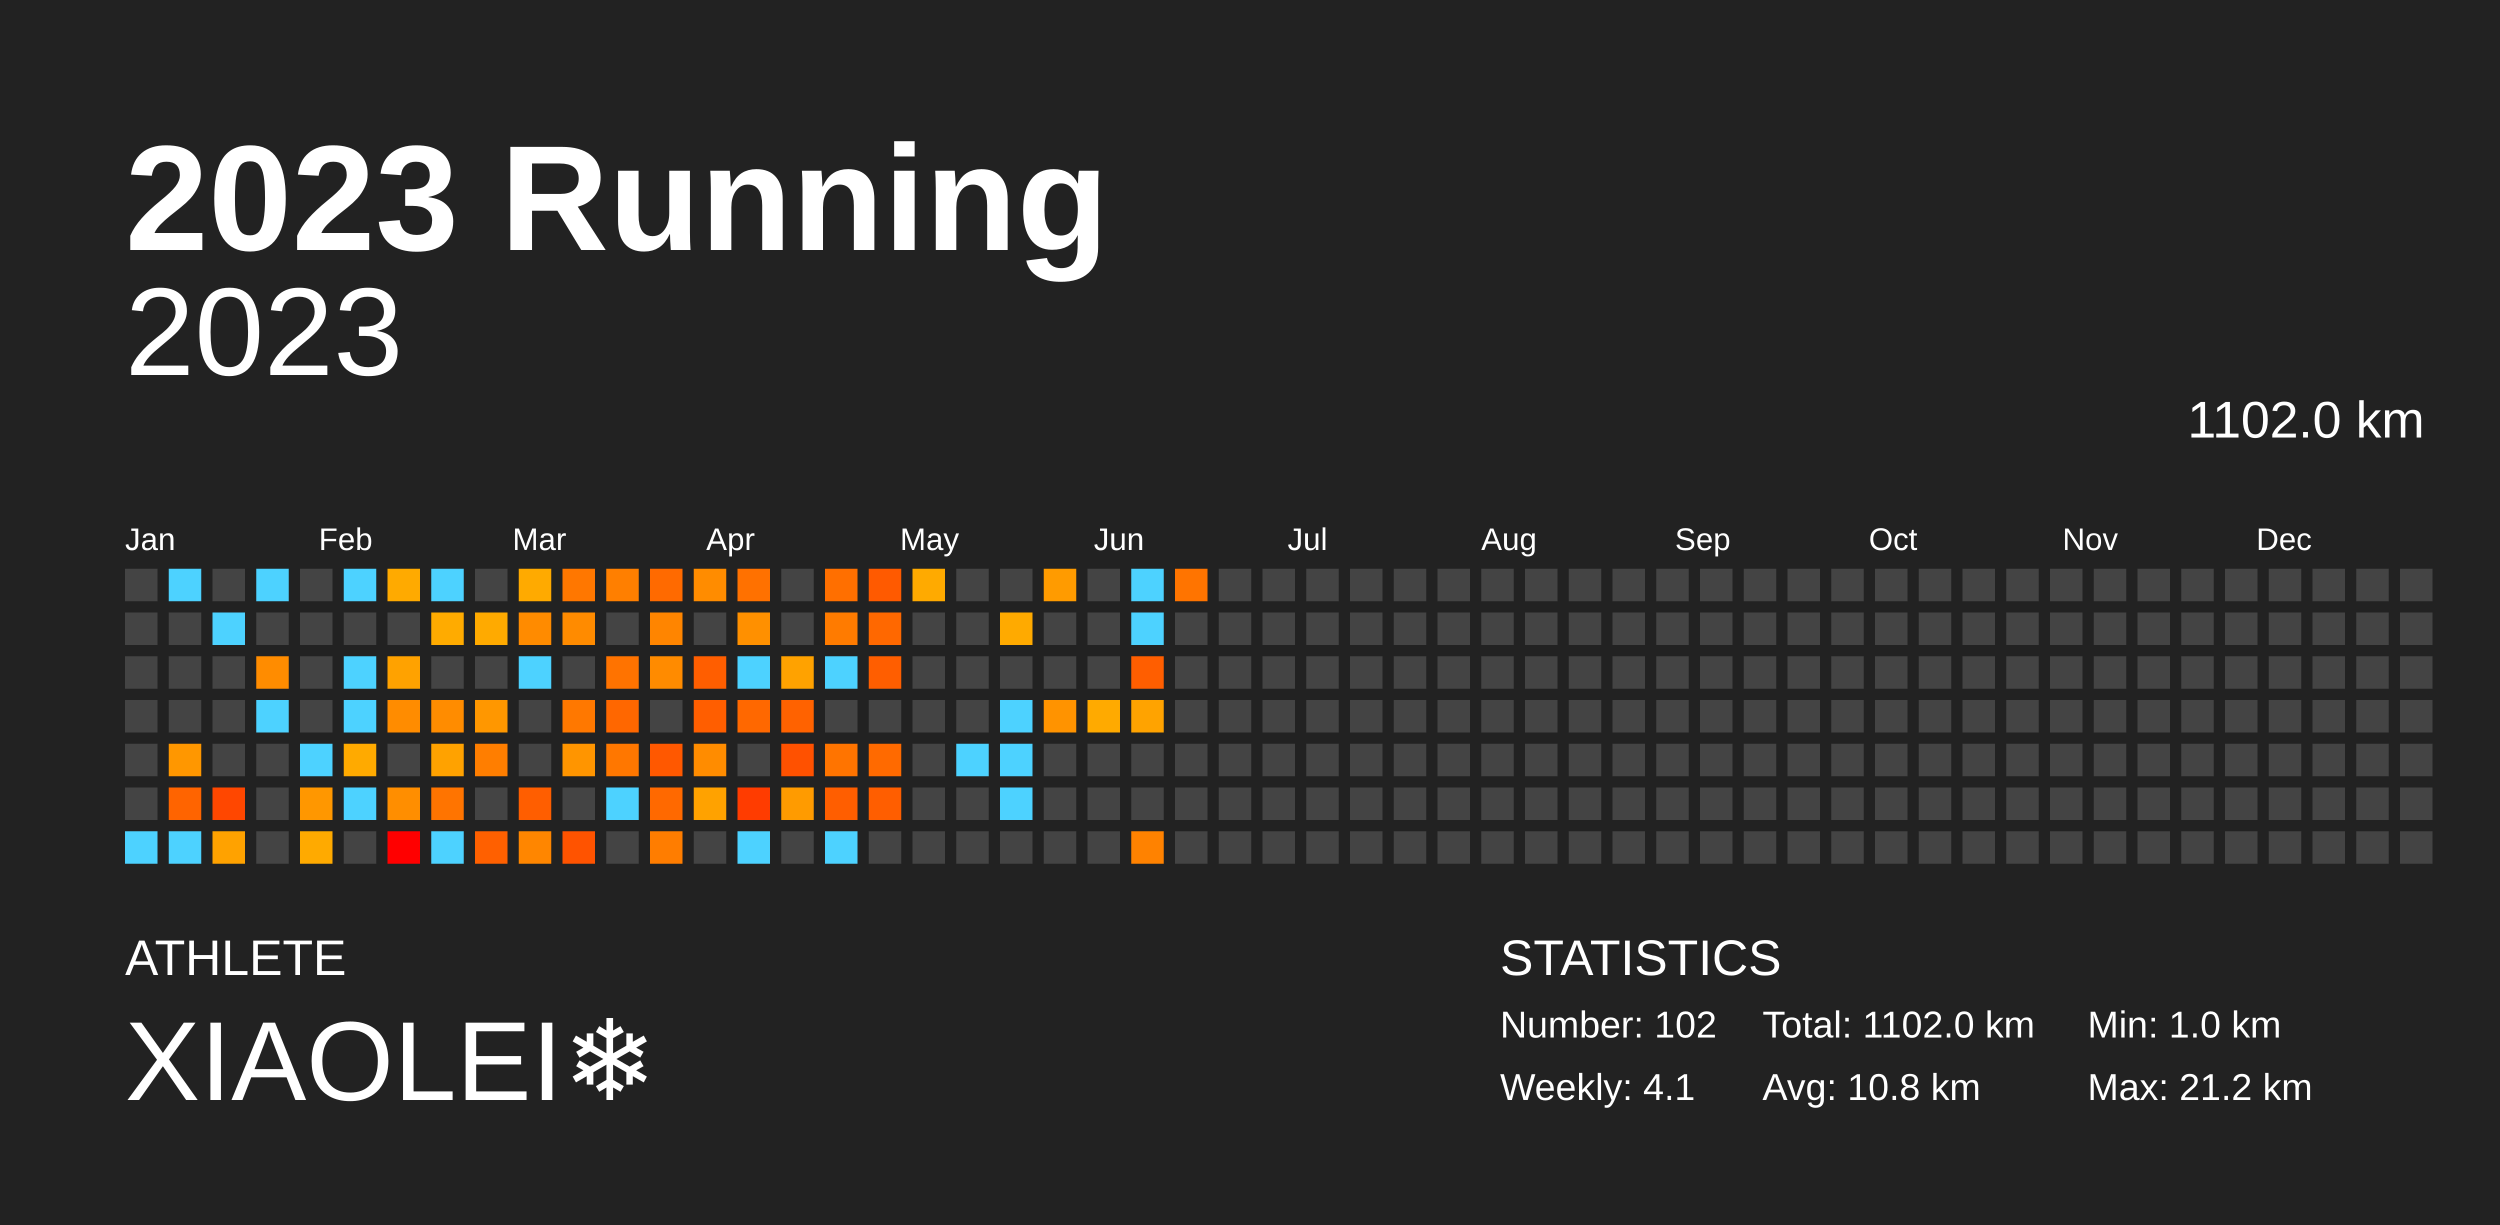
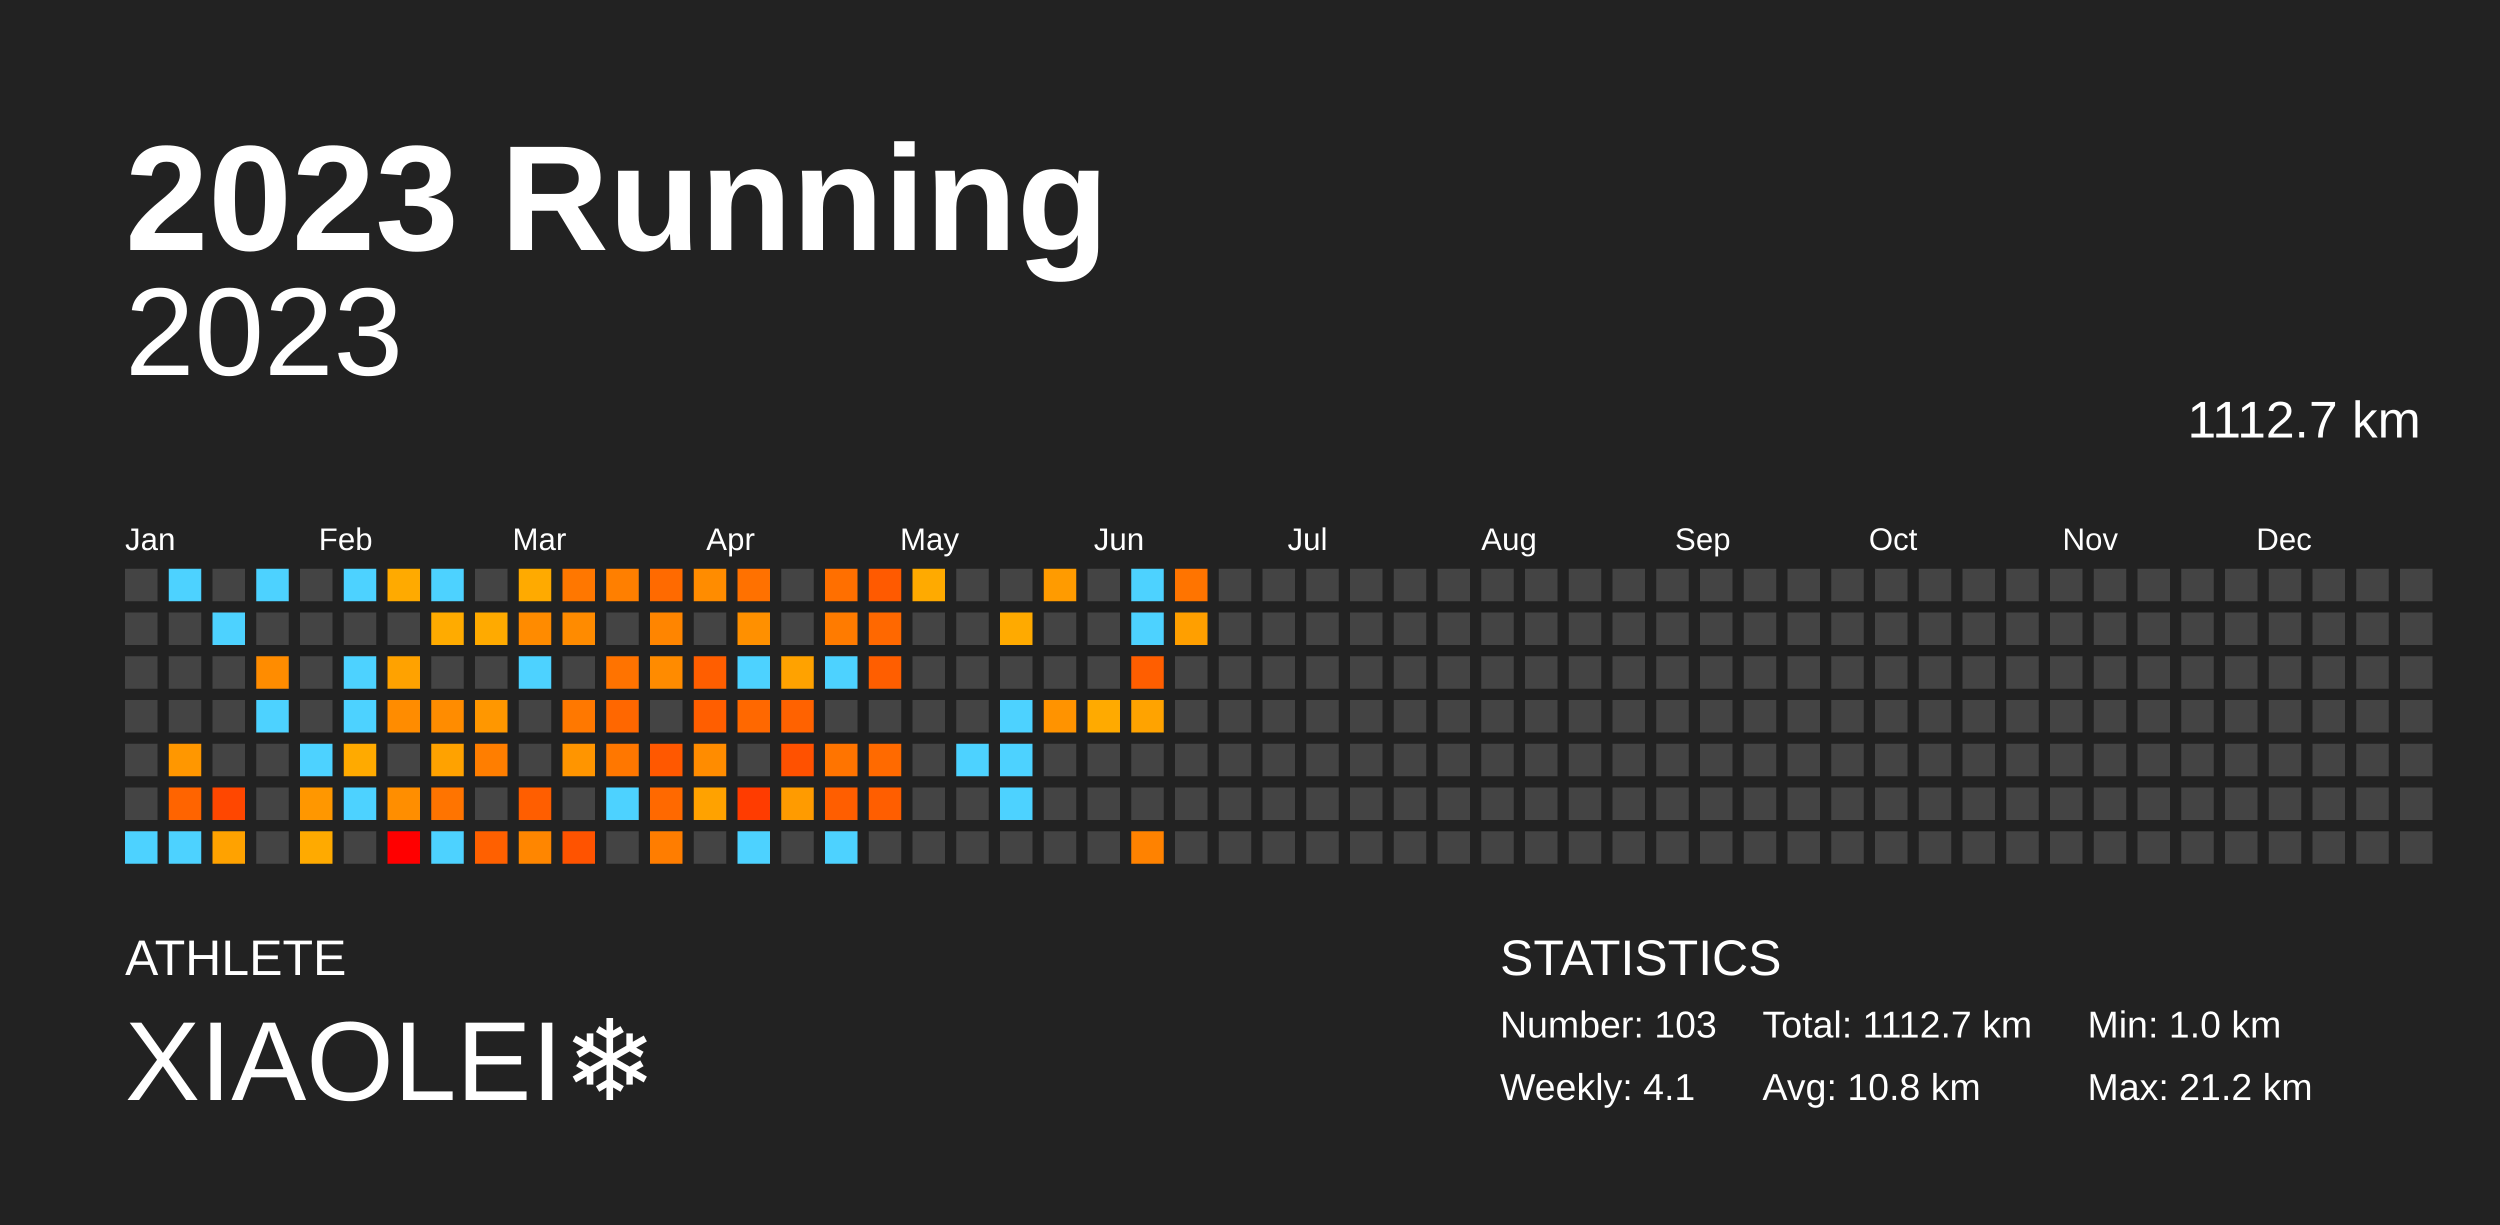
<svg xmlns="http://www.w3.org/2000/svg" baseProfile="full" height="98mm" version="1.1" viewBox="0,0,200,98" width="200mm">
  <defs />
  <rect fill="#222222" height="98" width="200" x="0" y="0" />
  <text fill="#FFFFFF" style="font-size:12px; font-family:Arial; font-weight:bold;" x="10" y="20">2023 Running</text>
  <text fill="#FFFFFF" style="font-size:4px; font-family:Arial" x="10" y="78">ATHLETE</text>
  <text fill="#FFFFFF" style="font-size:9px; font-family:Arial" x="10" y="88">XIAOLEI❄️</text>
  <text fill="#FFFFFF" style="font-size:4px; font-family:Arial" x="120" y="78">STATISTICS</text>
-   <text fill="#FFFFFF" style="font-size:3px; font-family:Arial" x="120" y="83">Number: 102</text>
+   <text fill="#FFFFFF" style="font-size:3px; font-family:Arial" x="120" y="83">Number: 103</text>
  <text fill="#FFFFFF" style="font-size:3px; font-family:Arial" x="120" y="88">Weekly: 4.1</text>
-   <text fill="#FFFFFF" style="font-size:3px; font-family:Arial" x="141" y="83">Total: 1102.0 km</text>
+   <text fill="#FFFFFF" style="font-size:3px; font-family:Arial" x="141" y="83">Total: 1112.7 km</text>
  <text fill="#FFFFFF" style="font-size:3px; font-family:Arial" x="141" y="88">Avg: 10.8 km</text>
  <text fill="#FFFFFF" style="font-size:3px; font-family:Arial" x="167" y="83">Min: 1.0 km</text>
  <text fill="#FFFFFF" style="font-size:3px; font-family:Arial" x="167" y="88">Max: 21.2 km</text>
  <text alignment-baseline="hanging" fill="#FFFFFF" style="font-size:10.0px; font-family:Arial;" x="10" y="30">2023</text>
-   <text alignment-baseline="hanging" fill="#FFFFFF" style="font-size:4.125px; font-family:Arial;" x="175" y="35">1102.0 km</text>
+   <text alignment-baseline="hanging" fill="#FFFFFF" style="font-size:4.125px; font-family:Arial;" x="175" y="35">1112.7 km</text>
  <text fill="#FFFFFF" style="font-size:2.5px; font-family:Arial" x="10.0" y="44">Jan</text>
  <text fill="#FFFFFF" style="font-size:2.5px; font-family:Arial" x="25.5" y="44">Feb</text>
  <text fill="#FFFFFF" style="font-size:2.5px; font-family:Arial" x="41.0" y="44">Mar</text>
  <text fill="#FFFFFF" style="font-size:2.5px; font-family:Arial" x="56.5" y="44">Apr</text>
  <text fill="#FFFFFF" style="font-size:2.5px; font-family:Arial" x="72.0" y="44">May</text>
  <text fill="#FFFFFF" style="font-size:2.5px; font-family:Arial" x="87.5" y="44">Jun</text>
  <text fill="#FFFFFF" style="font-size:2.5px; font-family:Arial" x="103.0" y="44">Jul</text>
  <text fill="#FFFFFF" style="font-size:2.5px; font-family:Arial" x="118.5" y="44">Aug</text>
  <text fill="#FFFFFF" style="font-size:2.5px; font-family:Arial" x="134.0" y="44">Sep</text>
  <text fill="#FFFFFF" style="font-size:2.5px; font-family:Arial" x="149.5" y="44">Oct</text>
  <text fill="#FFFFFF" style="font-size:2.5px; font-family:Arial" x="165.0" y="44">Nov</text>
  <text fill="#FFFFFF" style="font-size:2.5px; font-family:Arial" x="180.5" y="44">Dec</text>
  <rect fill="#444444" height="2.6" width="2.6" x="10.0" y="45.5" />
  <rect fill="#444444" height="2.6" width="2.6" x="10.0" y="49.0" />
  <rect fill="#444444" height="2.6" width="2.6" x="10.0" y="52.5" />
  <rect fill="#444444" height="2.6" width="2.6" x="10.0" y="56.0" />
  <rect fill="#444444" height="2.6" width="2.6" x="10.0" y="59.5" />
  <rect fill="#444444" height="2.6" width="2.6" x="10.0" y="63.0" />
  <rect fill="#4dd2ff" height="2.6" width="2.6" x="10.0" y="66.5" />
  <rect fill="#4dd2ff" height="2.6" width="2.6" x="13.5" y="45.5" />
  <rect fill="#444444" height="2.6" width="2.6" x="13.5" y="49.0" />
  <rect fill="#444444" height="2.6" width="2.6" x="13.5" y="52.5" />
  <rect fill="#444444" height="2.6" width="2.6" x="13.5" y="56.0" />
  <rect fill="#ff9700" height="2.6" width="2.6" x="13.5" y="59.5" />
  <rect fill="#ff6400" height="2.6" width="2.6" x="13.5" y="63.0" />
  <rect fill="#4dd2ff" height="2.6" width="2.6" x="13.5" y="66.5" />
  <rect fill="#444444" height="2.6" width="2.6" x="17.0" y="45.5" />
  <rect fill="#4dd2ff" height="2.6" width="2.6" x="17.0" y="49.0" />
  <rect fill="#444444" height="2.6" width="2.6" x="17.0" y="52.5" />
  <rect fill="#444444" height="2.6" width="2.6" x="17.0" y="56.0" />
  <rect fill="#444444" height="2.6" width="2.6" x="17.0" y="59.5" />
  <rect fill="#ff4700" height="2.6" width="2.6" x="17.0" y="63.0" />
  <rect fill="#ffa200" height="2.6" width="2.6" x="17.0" y="66.5" />
  <rect fill="#4dd2ff" height="2.6" width="2.6" x="20.5" y="45.5" />
  <rect fill="#444444" height="2.6" width="2.6" x="20.5" y="49.0" />
  <rect fill="#ff8c00" height="2.6" width="2.6" x="20.5" y="52.5" />
  <rect fill="#4dd2ff" height="2.6" width="2.6" x="20.5" y="56.0" />
  <rect fill="#444444" height="2.6" width="2.6" x="20.5" y="59.5" />
  <rect fill="#444444" height="2.6" width="2.6" x="20.5" y="63.0" />
  <rect fill="#444444" height="2.6" width="2.6" x="20.5" y="66.5" />
  <rect fill="#444444" height="2.6" width="2.6" x="24.0" y="45.5" />
  <rect fill="#444444" height="2.6" width="2.6" x="24.0" y="49.0" />
  <rect fill="#444444" height="2.6" width="2.6" x="24.0" y="52.5" />
  <rect fill="#444444" height="2.6" width="2.6" x="24.0" y="56.0" />
  <rect fill="#4dd2ff" height="2.6" width="2.6" x="24.0" y="59.5" />
  <rect fill="#ff9700" height="2.6" width="2.6" x="24.0" y="63.0" />
  <rect fill="#ffaa00" height="2.6" width="2.6" x="24.0" y="66.5" />
  <rect fill="#4dd2ff" height="2.6" width="2.6" x="27.5" y="45.5" />
  <rect fill="#444444" height="2.6" width="2.6" x="27.5" y="49.0" />
  <rect fill="#4dd2ff" height="2.6" width="2.6" x="27.5" y="52.5" />
  <rect fill="#4dd2ff" height="2.6" width="2.6" x="27.5" y="56.0" />
  <rect fill="#ffaa00" height="2.6" width="2.6" x="27.5" y="59.5" />
  <rect fill="#4dd2ff" height="2.6" width="2.6" x="27.5" y="63.0" />
  <rect fill="#444444" height="2.6" width="2.6" x="27.5" y="66.5" />
  <rect fill="#ffaa00" height="2.6" width="2.6" x="31.0" y="45.5" />
  <rect fill="#444444" height="2.6" width="2.6" x="31.0" y="49.0" />
  <rect fill="#ffa200" height="2.6" width="2.6" x="31.0" y="52.5" />
  <rect fill="#ff8c00" height="2.6" width="2.6" x="31.0" y="56.0" />
  <rect fill="#444444" height="2.6" width="2.6" x="31.0" y="59.5" />
  <rect fill="#ff8e00" height="2.6" width="2.6" x="31.0" y="63.0" />
  <rect fill="red" height="2.6" width="2.6" x="31.0" y="66.5" />
  <rect fill="#4dd2ff" height="2.6" width="2.6" x="34.5" y="45.5" />
  <rect fill="#ffab00" height="2.6" width="2.6" x="34.5" y="49.0" />
  <rect fill="#444444" height="2.6" width="2.6" x="34.5" y="52.5" />
  <rect fill="#ff8c00" height="2.6" width="2.6" x="34.5" y="56.0" />
  <rect fill="#ffa200" height="2.6" width="2.6" x="34.5" y="59.5" />
  <rect fill="#ff7400" height="2.6" width="2.6" x="34.5" y="63.0" />
  <rect fill="#4dd2ff" height="2.6" width="2.6" x="34.5" y="66.5" />
  <rect fill="#444444" height="2.6" width="2.6" x="38.0" y="45.5" />
  <rect fill="#ffaa00" height="2.6" width="2.6" x="38.0" y="49.0" />
  <rect fill="#444444" height="2.6" width="2.6" x="38.0" y="52.5" />
  <rect fill="#ff9700" height="2.6" width="2.6" x="38.0" y="56.0" />
  <rect fill="#ff7e00" height="2.6" width="2.6" x="38.0" y="59.5" />
  <rect fill="#444444" height="2.6" width="2.6" x="38.0" y="63.0" />
  <rect fill="#ff6000" height="2.6" width="2.6" x="38.0" y="66.5" />
  <rect fill="#ffaa00" height="2.6" width="2.6" x="41.5" y="45.5" />
  <rect fill="#ff8b00" height="2.6" width="2.6" x="41.5" y="49.0" />
  <rect fill="#4dd2ff" height="2.6" width="2.6" x="41.5" y="52.5" />
  <rect fill="#444444" height="2.6" width="2.6" x="41.5" y="56.0" />
  <rect fill="#444444" height="2.6" width="2.6" x="41.5" y="59.5" />
  <rect fill="#ff5e00" height="2.6" width="2.6" x="41.5" y="63.0" />
  <rect fill="#ff8600" height="2.6" width="2.6" x="41.5" y="66.5" />
  <rect fill="#ff7700" height="2.6" width="2.6" x="45.0" y="45.5" />
  <rect fill="#ff8b00" height="2.6" width="2.6" x="45.0" y="49.0" />
  <rect fill="#444444" height="2.6" width="2.6" x="45.0" y="52.5" />
  <rect fill="#ff7800" height="2.6" width="2.6" x="45.0" y="56.0" />
  <rect fill="#ff9500" height="2.6" width="2.6" x="45.0" y="59.5" />
  <rect fill="#444444" height="2.6" width="2.6" x="45.0" y="63.0" />
  <rect fill="#ff5300" height="2.6" width="2.6" x="45.0" y="66.5" />
  <rect fill="#ff7f00" height="2.6" width="2.6" x="48.5" y="45.5" />
  <rect fill="#444444" height="2.6" width="2.6" x="48.5" y="49.0" />
  <rect fill="#ff7300" height="2.6" width="2.6" x="48.5" y="52.5" />
  <rect fill="#ff6700" height="2.6" width="2.6" x="48.5" y="56.0" />
  <rect fill="#ff7700" height="2.6" width="2.6" x="48.5" y="59.5" />
  <rect fill="#4dd2ff" height="2.6" width="2.6" x="48.5" y="63.0" />
  <rect fill="#444444" height="2.6" width="2.6" x="48.5" y="66.5" />
  <rect fill="#ff6a00" height="2.6" width="2.6" x="52.0" y="45.5" />
  <rect fill="#ff8500" height="2.6" width="2.6" x="52.0" y="49.0" />
  <rect fill="#ff8b00" height="2.6" width="2.6" x="52.0" y="52.5" />
  <rect fill="#444444" height="2.6" width="2.6" x="52.0" y="56.0" />
  <rect fill="#ff5800" height="2.6" width="2.6" x="52.0" y="59.5" />
  <rect fill="#ff6900" height="2.6" width="2.6" x="52.0" y="63.0" />
  <rect fill="#ff7d00" height="2.6" width="2.6" x="52.0" y="66.5" />
  <rect fill="#ff8c00" height="2.6" width="2.6" x="55.5" y="45.5" />
  <rect fill="#444444" height="2.6" width="2.6" x="55.5" y="49.0" />
  <rect fill="#ff5e00" height="2.6" width="2.6" x="55.5" y="52.5" />
  <rect fill="#ff5e00" height="2.6" width="2.6" x="55.5" y="56.0" />
  <rect fill="#ff8c00" height="2.6" width="2.6" x="55.5" y="59.5" />
  <rect fill="#ffa200" height="2.6" width="2.6" x="55.5" y="63.0" />
  <rect fill="#444444" height="2.6" width="2.6" x="55.5" y="66.5" />
  <rect fill="#ff7100" height="2.6" width="2.6" x="59.0" y="45.5" />
  <rect fill="#ff9000" height="2.6" width="2.6" x="59.0" y="49.0" />
  <rect fill="#4dd2ff" height="2.6" width="2.6" x="59.0" y="52.5" />
  <rect fill="#ff6800" height="2.6" width="2.6" x="59.0" y="56.0" />
  <rect fill="#444444" height="2.6" width="2.6" x="59.0" y="59.5" />
  <rect fill="#ff3c00" height="2.6" width="2.6" x="59.0" y="63.0" />
  <rect fill="#4dd2ff" height="2.6" width="2.6" x="59.0" y="66.5" />
  <rect fill="#444444" height="2.6" width="2.6" x="62.5" y="45.5" />
  <rect fill="#444444" height="2.6" width="2.6" x="62.5" y="49.0" />
  <rect fill="#ffa200" height="2.6" width="2.6" x="62.5" y="52.5" />
  <rect fill="#ff6200" height="2.6" width="2.6" x="62.5" y="56.0" />
  <rect fill="#ff5100" height="2.6" width="2.6" x="62.5" y="59.5" />
  <rect fill="#ff9b00" height="2.6" width="2.6" x="62.5" y="63.0" />
  <rect fill="#444444" height="2.6" width="2.6" x="62.5" y="66.5" />
  <rect fill="#ff6f00" height="2.6" width="2.6" x="66.0" y="45.5" />
  <rect fill="#ff7b00" height="2.6" width="2.6" x="66.0" y="49.0" />
  <rect fill="#4dd2ff" height="2.6" width="2.6" x="66.0" y="52.5" />
  <rect fill="#444444" height="2.6" width="2.6" x="66.0" y="56.0" />
  <rect fill="#ff7400" height="2.6" width="2.6" x="66.0" y="59.5" />
  <rect fill="#ff5e00" height="2.6" width="2.6" x="66.0" y="63.0" />
  <rect fill="#4dd2ff" height="2.6" width="2.6" x="66.0" y="66.5" />
  <rect fill="#ff5a00" height="2.6" width="2.6" x="69.5" y="45.5" />
  <rect fill="#ff6800" height="2.6" width="2.6" x="69.5" y="49.0" />
  <rect fill="#ff5e00" height="2.6" width="2.6" x="69.5" y="52.5" />
  <rect fill="#444444" height="2.6" width="2.6" x="69.5" y="56.0" />
  <rect fill="#ff6a00" height="2.6" width="2.6" x="69.5" y="59.5" />
  <rect fill="#ff5e00" height="2.6" width="2.6" x="69.5" y="63.0" />
  <rect fill="#444444" height="2.6" width="2.6" x="69.5" y="66.5" />
  <rect fill="#ffaa00" height="2.6" width="2.6" x="73.0" y="45.5" />
  <rect fill="#444444" height="2.6" width="2.6" x="73.0" y="49.0" />
  <rect fill="#444444" height="2.6" width="2.6" x="73.0" y="52.5" />
  <rect fill="#444444" height="2.6" width="2.6" x="73.0" y="56.0" />
  <rect fill="#444444" height="2.6" width="2.6" x="73.0" y="59.5" />
  <rect fill="#444444" height="2.6" width="2.6" x="73.0" y="63.0" />
  <rect fill="#444444" height="2.6" width="2.6" x="73.0" y="66.5" />
  <rect fill="#444444" height="2.6" width="2.6" x="76.5" y="45.5" />
  <rect fill="#444444" height="2.6" width="2.6" x="76.5" y="49.0" />
  <rect fill="#444444" height="2.6" width="2.6" x="76.5" y="52.5" />
  <rect fill="#444444" height="2.6" width="2.6" x="76.5" y="56.0" />
  <rect fill="#4dd2ff" height="2.6" width="2.6" x="76.5" y="59.5" />
  <rect fill="#444444" height="2.6" width="2.6" x="76.5" y="63.0" />
  <rect fill="#444444" height="2.6" width="2.6" x="76.5" y="66.5" />
  <rect fill="#444444" height="2.6" width="2.6" x="80.0" y="45.5" />
  <rect fill="#ffaa00" height="2.6" width="2.6" x="80.0" y="49.0" />
  <rect fill="#444444" height="2.6" width="2.6" x="80.0" y="52.5" />
  <rect fill="#4dd2ff" height="2.6" width="2.6" x="80.0" y="56.0" />
  <rect fill="#4dd2ff" height="2.6" width="2.6" x="80.0" y="59.5" />
  <rect fill="#4dd2ff" height="2.6" width="2.6" x="80.0" y="63.0" />
  <rect fill="#444444" height="2.6" width="2.6" x="80.0" y="66.5" />
  <rect fill="#ff9b00" height="2.6" width="2.6" x="83.5" y="45.5" />
  <rect fill="#444444" height="2.6" width="2.6" x="83.5" y="49.0" />
  <rect fill="#444444" height="2.6" width="2.6" x="83.5" y="52.5" />
  <rect fill="#ff9300" height="2.6" width="2.6" x="83.5" y="56.0" />
  <rect fill="#444444" height="2.6" width="2.6" x="83.5" y="59.5" />
  <rect fill="#444444" height="2.6" width="2.6" x="83.5" y="63.0" />
  <rect fill="#444444" height="2.6" width="2.6" x="83.5" y="66.5" />
  <rect fill="#444444" height="2.6" width="2.6" x="87.0" y="45.5" />
  <rect fill="#444444" height="2.6" width="2.6" x="87.0" y="49.0" />
  <rect fill="#444444" height="2.6" width="2.6" x="87.0" y="52.5" />
  <rect fill="#ffaa00" height="2.6" width="2.6" x="87.0" y="56.0" />
  <rect fill="#444444" height="2.6" width="2.6" x="87.0" y="59.5" />
  <rect fill="#444444" height="2.6" width="2.6" x="87.0" y="63.0" />
  <rect fill="#444444" height="2.6" width="2.6" x="87.0" y="66.5" />
  <rect fill="#4dd2ff" height="2.6" width="2.6" x="90.5" y="45.5" />
  <rect fill="#4dd2ff" height="2.6" width="2.6" x="90.5" y="49.0" />
  <rect fill="#ff5e00" height="2.6" width="2.6" x="90.5" y="52.5" />
  <rect fill="#ffa300" height="2.6" width="2.6" x="90.5" y="56.0" />
  <rect fill="#444444" height="2.6" width="2.6" x="90.5" y="59.5" />
  <rect fill="#444444" height="2.6" width="2.6" x="90.5" y="63.0" />
  <rect fill="#ff8200" height="2.6" width="2.6" x="90.5" y="66.5" />
  <rect fill="#ff7400" height="2.6" width="2.6" x="94.0" y="45.5" />
-   <rect fill="#444444" height="2.6" width="2.6" x="94.0" y="49.0" />
+   <rect fill="#ff9f00" height="2.6" width="2.6" x="94.0" y="49.0" />
  <rect fill="#444444" height="2.6" width="2.6" x="94.0" y="52.5" />
  <rect fill="#444444" height="2.6" width="2.6" x="94.0" y="56.0" />
  <rect fill="#444444" height="2.6" width="2.6" x="94.0" y="59.5" />
  <rect fill="#444444" height="2.6" width="2.6" x="94.0" y="63.0" />
  <rect fill="#444444" height="2.6" width="2.6" x="94.0" y="66.5" />
  <rect fill="#444444" height="2.6" width="2.6" x="97.5" y="45.5" />
  <rect fill="#444444" height="2.6" width="2.6" x="97.5" y="49.0" />
  <rect fill="#444444" height="2.6" width="2.6" x="97.5" y="52.5" />
  <rect fill="#444444" height="2.6" width="2.6" x="97.5" y="56.0" />
  <rect fill="#444444" height="2.6" width="2.6" x="97.5" y="59.5" />
  <rect fill="#444444" height="2.6" width="2.6" x="97.5" y="63.0" />
  <rect fill="#444444" height="2.6" width="2.6" x="97.5" y="66.5" />
  <rect fill="#444444" height="2.6" width="2.6" x="101.0" y="45.5" />
  <rect fill="#444444" height="2.6" width="2.6" x="101.0" y="49.0" />
  <rect fill="#444444" height="2.6" width="2.6" x="101.0" y="52.5" />
  <rect fill="#444444" height="2.6" width="2.6" x="101.0" y="56.0" />
  <rect fill="#444444" height="2.6" width="2.6" x="101.0" y="59.5" />
  <rect fill="#444444" height="2.6" width="2.6" x="101.0" y="63.0" />
  <rect fill="#444444" height="2.6" width="2.6" x="101.0" y="66.5" />
  <rect fill="#444444" height="2.6" width="2.6" x="104.5" y="45.5" />
  <rect fill="#444444" height="2.6" width="2.6" x="104.5" y="49.0" />
  <rect fill="#444444" height="2.6" width="2.6" x="104.5" y="52.5" />
  <rect fill="#444444" height="2.6" width="2.6" x="104.5" y="56.0" />
  <rect fill="#444444" height="2.6" width="2.6" x="104.5" y="59.5" />
  <rect fill="#444444" height="2.6" width="2.6" x="104.5" y="63.0" />
  <rect fill="#444444" height="2.6" width="2.6" x="104.5" y="66.5" />
  <rect fill="#444444" height="2.6" width="2.6" x="108.0" y="45.5" />
  <rect fill="#444444" height="2.6" width="2.6" x="108.0" y="49.0" />
  <rect fill="#444444" height="2.6" width="2.6" x="108.0" y="52.5" />
  <rect fill="#444444" height="2.6" width="2.6" x="108.0" y="56.0" />
  <rect fill="#444444" height="2.6" width="2.6" x="108.0" y="59.5" />
  <rect fill="#444444" height="2.6" width="2.6" x="108.0" y="63.0" />
  <rect fill="#444444" height="2.6" width="2.6" x="108.0" y="66.5" />
  <rect fill="#444444" height="2.6" width="2.6" x="111.5" y="45.5" />
  <rect fill="#444444" height="2.6" width="2.6" x="111.5" y="49.0" />
  <rect fill="#444444" height="2.6" width="2.6" x="111.5" y="52.5" />
  <rect fill="#444444" height="2.6" width="2.6" x="111.5" y="56.0" />
  <rect fill="#444444" height="2.6" width="2.6" x="111.5" y="59.5" />
  <rect fill="#444444" height="2.6" width="2.6" x="111.5" y="63.0" />
  <rect fill="#444444" height="2.6" width="2.6" x="111.5" y="66.5" />
  <rect fill="#444444" height="2.6" width="2.6" x="115.0" y="45.5" />
  <rect fill="#444444" height="2.6" width="2.6" x="115.0" y="49.0" />
  <rect fill="#444444" height="2.6" width="2.6" x="115.0" y="52.5" />
  <rect fill="#444444" height="2.6" width="2.6" x="115.0" y="56.0" />
  <rect fill="#444444" height="2.6" width="2.6" x="115.0" y="59.5" />
  <rect fill="#444444" height="2.6" width="2.6" x="115.0" y="63.0" />
  <rect fill="#444444" height="2.6" width="2.6" x="115.0" y="66.5" />
  <rect fill="#444444" height="2.6" width="2.6" x="118.5" y="45.5" />
  <rect fill="#444444" height="2.6" width="2.6" x="118.5" y="49.0" />
  <rect fill="#444444" height="2.6" width="2.6" x="118.5" y="52.5" />
  <rect fill="#444444" height="2.6" width="2.6" x="118.5" y="56.0" />
  <rect fill="#444444" height="2.6" width="2.6" x="118.5" y="59.5" />
  <rect fill="#444444" height="2.6" width="2.6" x="118.5" y="63.0" />
  <rect fill="#444444" height="2.6" width="2.6" x="118.5" y="66.5" />
  <rect fill="#444444" height="2.6" width="2.6" x="122.0" y="45.5" />
  <rect fill="#444444" height="2.6" width="2.6" x="122.0" y="49.0" />
  <rect fill="#444444" height="2.6" width="2.6" x="122.0" y="52.5" />
  <rect fill="#444444" height="2.6" width="2.6" x="122.0" y="56.0" />
  <rect fill="#444444" height="2.6" width="2.6" x="122.0" y="59.5" />
  <rect fill="#444444" height="2.6" width="2.6" x="122.0" y="63.0" />
  <rect fill="#444444" height="2.6" width="2.6" x="122.0" y="66.5" />
  <rect fill="#444444" height="2.6" width="2.6" x="125.5" y="45.5" />
  <rect fill="#444444" height="2.6" width="2.6" x="125.5" y="49.0" />
  <rect fill="#444444" height="2.6" width="2.6" x="125.5" y="52.5" />
  <rect fill="#444444" height="2.6" width="2.6" x="125.5" y="56.0" />
  <rect fill="#444444" height="2.6" width="2.6" x="125.5" y="59.5" />
  <rect fill="#444444" height="2.6" width="2.6" x="125.5" y="63.0" />
  <rect fill="#444444" height="2.6" width="2.6" x="125.5" y="66.5" />
  <rect fill="#444444" height="2.6" width="2.6" x="129.0" y="45.5" />
  <rect fill="#444444" height="2.6" width="2.6" x="129.0" y="49.0" />
  <rect fill="#444444" height="2.6" width="2.6" x="129.0" y="52.5" />
  <rect fill="#444444" height="2.6" width="2.6" x="129.0" y="56.0" />
  <rect fill="#444444" height="2.6" width="2.6" x="129.0" y="59.5" />
  <rect fill="#444444" height="2.6" width="2.6" x="129.0" y="63.0" />
  <rect fill="#444444" height="2.6" width="2.6" x="129.0" y="66.5" />
  <rect fill="#444444" height="2.6" width="2.6" x="132.5" y="45.5" />
  <rect fill="#444444" height="2.6" width="2.6" x="132.5" y="49.0" />
  <rect fill="#444444" height="2.6" width="2.6" x="132.5" y="52.5" />
  <rect fill="#444444" height="2.6" width="2.6" x="132.5" y="56.0" />
  <rect fill="#444444" height="2.6" width="2.6" x="132.5" y="59.5" />
  <rect fill="#444444" height="2.6" width="2.6" x="132.5" y="63.0" />
  <rect fill="#444444" height="2.6" width="2.6" x="132.5" y="66.5" />
  <rect fill="#444444" height="2.6" width="2.6" x="136.0" y="45.5" />
  <rect fill="#444444" height="2.6" width="2.6" x="136.0" y="49.0" />
  <rect fill="#444444" height="2.6" width="2.6" x="136.0" y="52.5" />
  <rect fill="#444444" height="2.6" width="2.6" x="136.0" y="56.0" />
  <rect fill="#444444" height="2.6" width="2.6" x="136.0" y="59.5" />
  <rect fill="#444444" height="2.6" width="2.6" x="136.0" y="63.0" />
  <rect fill="#444444" height="2.6" width="2.6" x="136.0" y="66.5" />
  <rect fill="#444444" height="2.6" width="2.6" x="139.5" y="45.5" />
  <rect fill="#444444" height="2.6" width="2.6" x="139.5" y="49.0" />
  <rect fill="#444444" height="2.6" width="2.6" x="139.5" y="52.5" />
  <rect fill="#444444" height="2.6" width="2.6" x="139.5" y="56.0" />
  <rect fill="#444444" height="2.6" width="2.6" x="139.5" y="59.5" />
  <rect fill="#444444" height="2.6" width="2.6" x="139.5" y="63.0" />
  <rect fill="#444444" height="2.6" width="2.6" x="139.5" y="66.5" />
  <rect fill="#444444" height="2.6" width="2.6" x="143.0" y="45.5" />
  <rect fill="#444444" height="2.6" width="2.6" x="143.0" y="49.0" />
  <rect fill="#444444" height="2.6" width="2.6" x="143.0" y="52.5" />
  <rect fill="#444444" height="2.6" width="2.6" x="143.0" y="56.0" />
  <rect fill="#444444" height="2.6" width="2.6" x="143.0" y="59.5" />
  <rect fill="#444444" height="2.6" width="2.6" x="143.0" y="63.0" />
  <rect fill="#444444" height="2.6" width="2.6" x="143.0" y="66.5" />
  <rect fill="#444444" height="2.6" width="2.6" x="146.5" y="45.5" />
  <rect fill="#444444" height="2.6" width="2.6" x="146.5" y="49.0" />
  <rect fill="#444444" height="2.6" width="2.6" x="146.5" y="52.5" />
  <rect fill="#444444" height="2.6" width="2.6" x="146.5" y="56.0" />
  <rect fill="#444444" height="2.6" width="2.6" x="146.5" y="59.5" />
  <rect fill="#444444" height="2.6" width="2.6" x="146.5" y="63.0" />
  <rect fill="#444444" height="2.6" width="2.6" x="146.5" y="66.5" />
  <rect fill="#444444" height="2.6" width="2.6" x="150.0" y="45.5" />
  <rect fill="#444444" height="2.6" width="2.6" x="150.0" y="49.0" />
  <rect fill="#444444" height="2.6" width="2.6" x="150.0" y="52.5" />
  <rect fill="#444444" height="2.6" width="2.6" x="150.0" y="56.0" />
  <rect fill="#444444" height="2.6" width="2.6" x="150.0" y="59.5" />
  <rect fill="#444444" height="2.6" width="2.6" x="150.0" y="63.0" />
  <rect fill="#444444" height="2.6" width="2.6" x="150.0" y="66.5" />
  <rect fill="#444444" height="2.6" width="2.6" x="153.5" y="45.5" />
  <rect fill="#444444" height="2.6" width="2.6" x="153.5" y="49.0" />
  <rect fill="#444444" height="2.6" width="2.6" x="153.5" y="52.5" />
  <rect fill="#444444" height="2.6" width="2.6" x="153.5" y="56.0" />
  <rect fill="#444444" height="2.6" width="2.6" x="153.5" y="59.5" />
  <rect fill="#444444" height="2.6" width="2.6" x="153.5" y="63.0" />
  <rect fill="#444444" height="2.6" width="2.6" x="153.5" y="66.5" />
  <rect fill="#444444" height="2.6" width="2.6" x="157.0" y="45.5" />
  <rect fill="#444444" height="2.6" width="2.6" x="157.0" y="49.0" />
  <rect fill="#444444" height="2.6" width="2.6" x="157.0" y="52.5" />
  <rect fill="#444444" height="2.6" width="2.6" x="157.0" y="56.0" />
  <rect fill="#444444" height="2.6" width="2.6" x="157.0" y="59.5" />
  <rect fill="#444444" height="2.6" width="2.6" x="157.0" y="63.0" />
  <rect fill="#444444" height="2.6" width="2.6" x="157.0" y="66.5" />
  <rect fill="#444444" height="2.6" width="2.6" x="160.5" y="45.5" />
  <rect fill="#444444" height="2.6" width="2.6" x="160.5" y="49.0" />
  <rect fill="#444444" height="2.6" width="2.6" x="160.5" y="52.5" />
  <rect fill="#444444" height="2.6" width="2.6" x="160.5" y="56.0" />
  <rect fill="#444444" height="2.6" width="2.6" x="160.5" y="59.5" />
  <rect fill="#444444" height="2.6" width="2.6" x="160.5" y="63.0" />
  <rect fill="#444444" height="2.6" width="2.6" x="160.5" y="66.5" />
  <rect fill="#444444" height="2.6" width="2.6" x="164.0" y="45.5" />
  <rect fill="#444444" height="2.6" width="2.6" x="164.0" y="49.0" />
  <rect fill="#444444" height="2.6" width="2.6" x="164.0" y="52.5" />
  <rect fill="#444444" height="2.6" width="2.6" x="164.0" y="56.0" />
  <rect fill="#444444" height="2.6" width="2.6" x="164.0" y="59.5" />
  <rect fill="#444444" height="2.6" width="2.6" x="164.0" y="63.0" />
  <rect fill="#444444" height="2.6" width="2.6" x="164.0" y="66.5" />
  <rect fill="#444444" height="2.6" width="2.6" x="167.5" y="45.5" />
  <rect fill="#444444" height="2.6" width="2.6" x="167.5" y="49.0" />
  <rect fill="#444444" height="2.6" width="2.6" x="167.5" y="52.5" />
  <rect fill="#444444" height="2.6" width="2.6" x="167.5" y="56.0" />
  <rect fill="#444444" height="2.6" width="2.6" x="167.5" y="59.5" />
  <rect fill="#444444" height="2.6" width="2.6" x="167.5" y="63.0" />
  <rect fill="#444444" height="2.6" width="2.6" x="167.5" y="66.5" />
  <rect fill="#444444" height="2.6" width="2.6" x="171.0" y="45.5" />
  <rect fill="#444444" height="2.6" width="2.6" x="171.0" y="49.0" />
  <rect fill="#444444" height="2.6" width="2.6" x="171.0" y="52.5" />
  <rect fill="#444444" height="2.6" width="2.6" x="171.0" y="56.0" />
  <rect fill="#444444" height="2.6" width="2.6" x="171.0" y="59.5" />
  <rect fill="#444444" height="2.6" width="2.6" x="171.0" y="63.0" />
  <rect fill="#444444" height="2.6" width="2.6" x="171.0" y="66.5" />
  <rect fill="#444444" height="2.6" width="2.6" x="174.5" y="45.5" />
  <rect fill="#444444" height="2.6" width="2.6" x="174.5" y="49.0" />
  <rect fill="#444444" height="2.6" width="2.6" x="174.5" y="52.5" />
  <rect fill="#444444" height="2.6" width="2.6" x="174.5" y="56.0" />
  <rect fill="#444444" height="2.6" width="2.6" x="174.5" y="59.5" />
  <rect fill="#444444" height="2.6" width="2.6" x="174.5" y="63.0" />
  <rect fill="#444444" height="2.6" width="2.6" x="174.5" y="66.5" />
  <rect fill="#444444" height="2.6" width="2.6" x="178.0" y="45.5" />
  <rect fill="#444444" height="2.6" width="2.6" x="178.0" y="49.0" />
  <rect fill="#444444" height="2.6" width="2.6" x="178.0" y="52.5" />
  <rect fill="#444444" height="2.6" width="2.6" x="178.0" y="56.0" />
  <rect fill="#444444" height="2.6" width="2.6" x="178.0" y="59.5" />
  <rect fill="#444444" height="2.6" width="2.6" x="178.0" y="63.0" />
  <rect fill="#444444" height="2.6" width="2.6" x="178.0" y="66.5" />
  <rect fill="#444444" height="2.6" width="2.6" x="181.5" y="45.5" />
  <rect fill="#444444" height="2.6" width="2.6" x="181.5" y="49.0" />
  <rect fill="#444444" height="2.6" width="2.6" x="181.5" y="52.5" />
  <rect fill="#444444" height="2.6" width="2.6" x="181.5" y="56.0" />
  <rect fill="#444444" height="2.6" width="2.6" x="181.5" y="59.5" />
  <rect fill="#444444" height="2.6" width="2.6" x="181.5" y="63.0" />
  <rect fill="#444444" height="2.6" width="2.6" x="181.5" y="66.5" />
  <rect fill="#444444" height="2.6" width="2.6" x="185.0" y="45.5" />
  <rect fill="#444444" height="2.6" width="2.6" x="185.0" y="49.0" />
  <rect fill="#444444" height="2.6" width="2.6" x="185.0" y="52.5" />
  <rect fill="#444444" height="2.6" width="2.6" x="185.0" y="56.0" />
  <rect fill="#444444" height="2.6" width="2.6" x="185.0" y="59.5" />
  <rect fill="#444444" height="2.6" width="2.6" x="185.0" y="63.0" />
  <rect fill="#444444" height="2.6" width="2.6" x="185.0" y="66.5" />
  <rect fill="#444444" height="2.6" width="2.6" x="188.5" y="45.5" />
  <rect fill="#444444" height="2.6" width="2.6" x="188.5" y="49.0" />
  <rect fill="#444444" height="2.6" width="2.6" x="188.5" y="52.5" />
  <rect fill="#444444" height="2.6" width="2.6" x="188.5" y="56.0" />
  <rect fill="#444444" height="2.6" width="2.6" x="188.5" y="59.5" />
  <rect fill="#444444" height="2.6" width="2.6" x="188.5" y="63.0" />
  <rect fill="#444444" height="2.6" width="2.6" x="188.5" y="66.5" />
  <rect fill="#444444" height="2.6" width="2.6" x="192.0" y="45.5" />
  <rect fill="#444444" height="2.6" width="2.6" x="192.0" y="49.0" />
  <rect fill="#444444" height="2.6" width="2.6" x="192.0" y="52.5" />
  <rect fill="#444444" height="2.6" width="2.6" x="192.0" y="56.0" />
  <rect fill="#444444" height="2.6" width="2.6" x="192.0" y="59.5" />
  <rect fill="#444444" height="2.6" width="2.6" x="192.0" y="63.0" />
  <rect fill="#444444" height="2.6" width="2.6" x="192.0" y="66.5" />
</svg>
